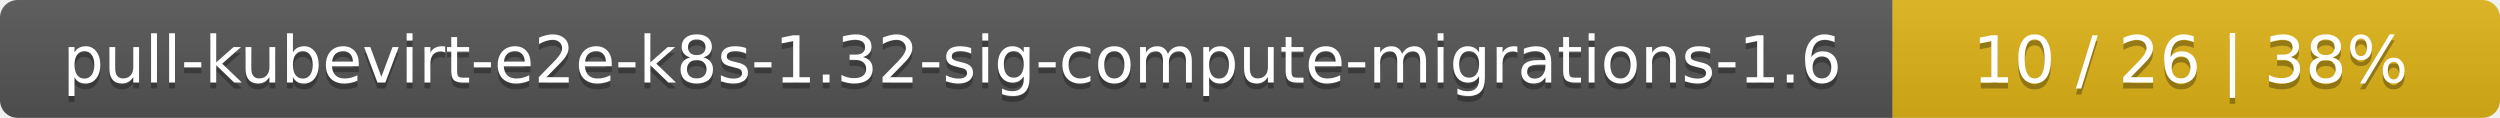
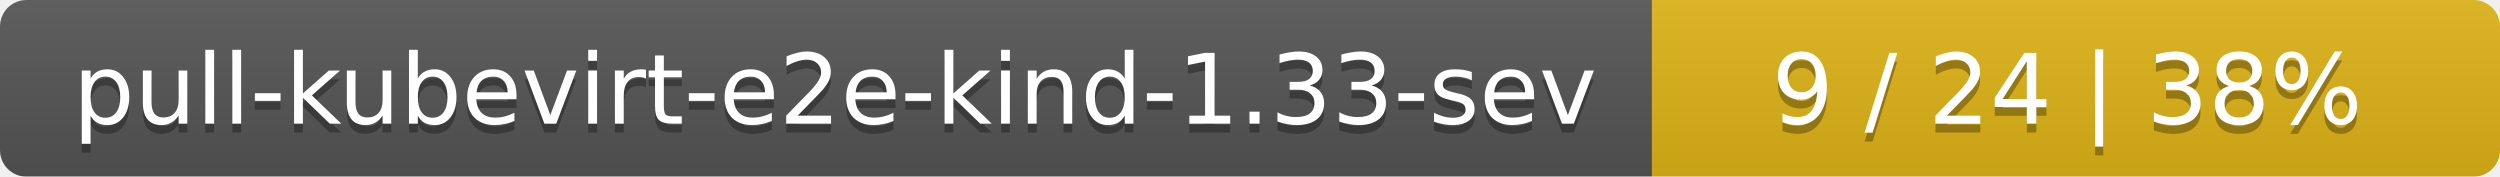
- <svg xmlns="http://www.w3.org/2000/svg" width="424" height="20">
+ <svg xmlns="http://www.w3.org/2000/svg" width="283" height="20">
  <linearGradient id="smooth" x2="0" y2="100%">
    <stop offset="0" stop-color="#bbb" stop-opacity=".1" />
    <stop offset="1" stop-opacity=".1" />
  </linearGradient>
  <mask id="round">
-     <rect width="424" height="20" rx="3" fill="#fff" />
+     <rect width="283" height="20" rx="3" fill="#fff" />
  </mask>
  <g mask="url(#round)">
-     <rect width="321" height="20" fill="#555" />
-     <rect x="321" width="103" height="20" fill="#dfb317" />
-     <rect width="424" height="20" fill="url(#smooth)" />
+     <rect width="187" height="20" fill="#555" />
+     <rect x="187" width="96" height="20" fill="#dfb317" />
+     <rect width="283" height="20" fill="url(#smooth)" />
  </g>
  <g fill="#fff" text-anchor="middle" font-family="DejaVu Sans,Verdana,Geneva,sans-serif" font-size="11">
-     <text x="161.5" y="15" fill="#010101" fill-opacity=".3">pull-kubevirt-e2e-k8s-1.32-sig-compute-migrations-1.6</text>
-     <text x="161.5" y="14">pull-kubevirt-e2e-k8s-1.32-sig-compute-migrations-1.6</text>
-     <text x="371.5" y="15" fill="#010101" fill-opacity=".3">10 / 26    |    38%</text>
-     <text x="371.5" y="14">10 / 26    |    38%</text>
+     <text x="94.5" y="15" fill="#010101" fill-opacity=".3">pull-kubevirt-e2e-kind-1.33-sev</text>
+     <text x="94.5" y="14">pull-kubevirt-e2e-kind-1.33-sev</text>
+     <text x="234" y="15" fill="#010101" fill-opacity=".3">9 / 24    |    38%</text>
+     <text x="234" y="14">9 / 24    |    38%</text>
  </g>
</svg>
